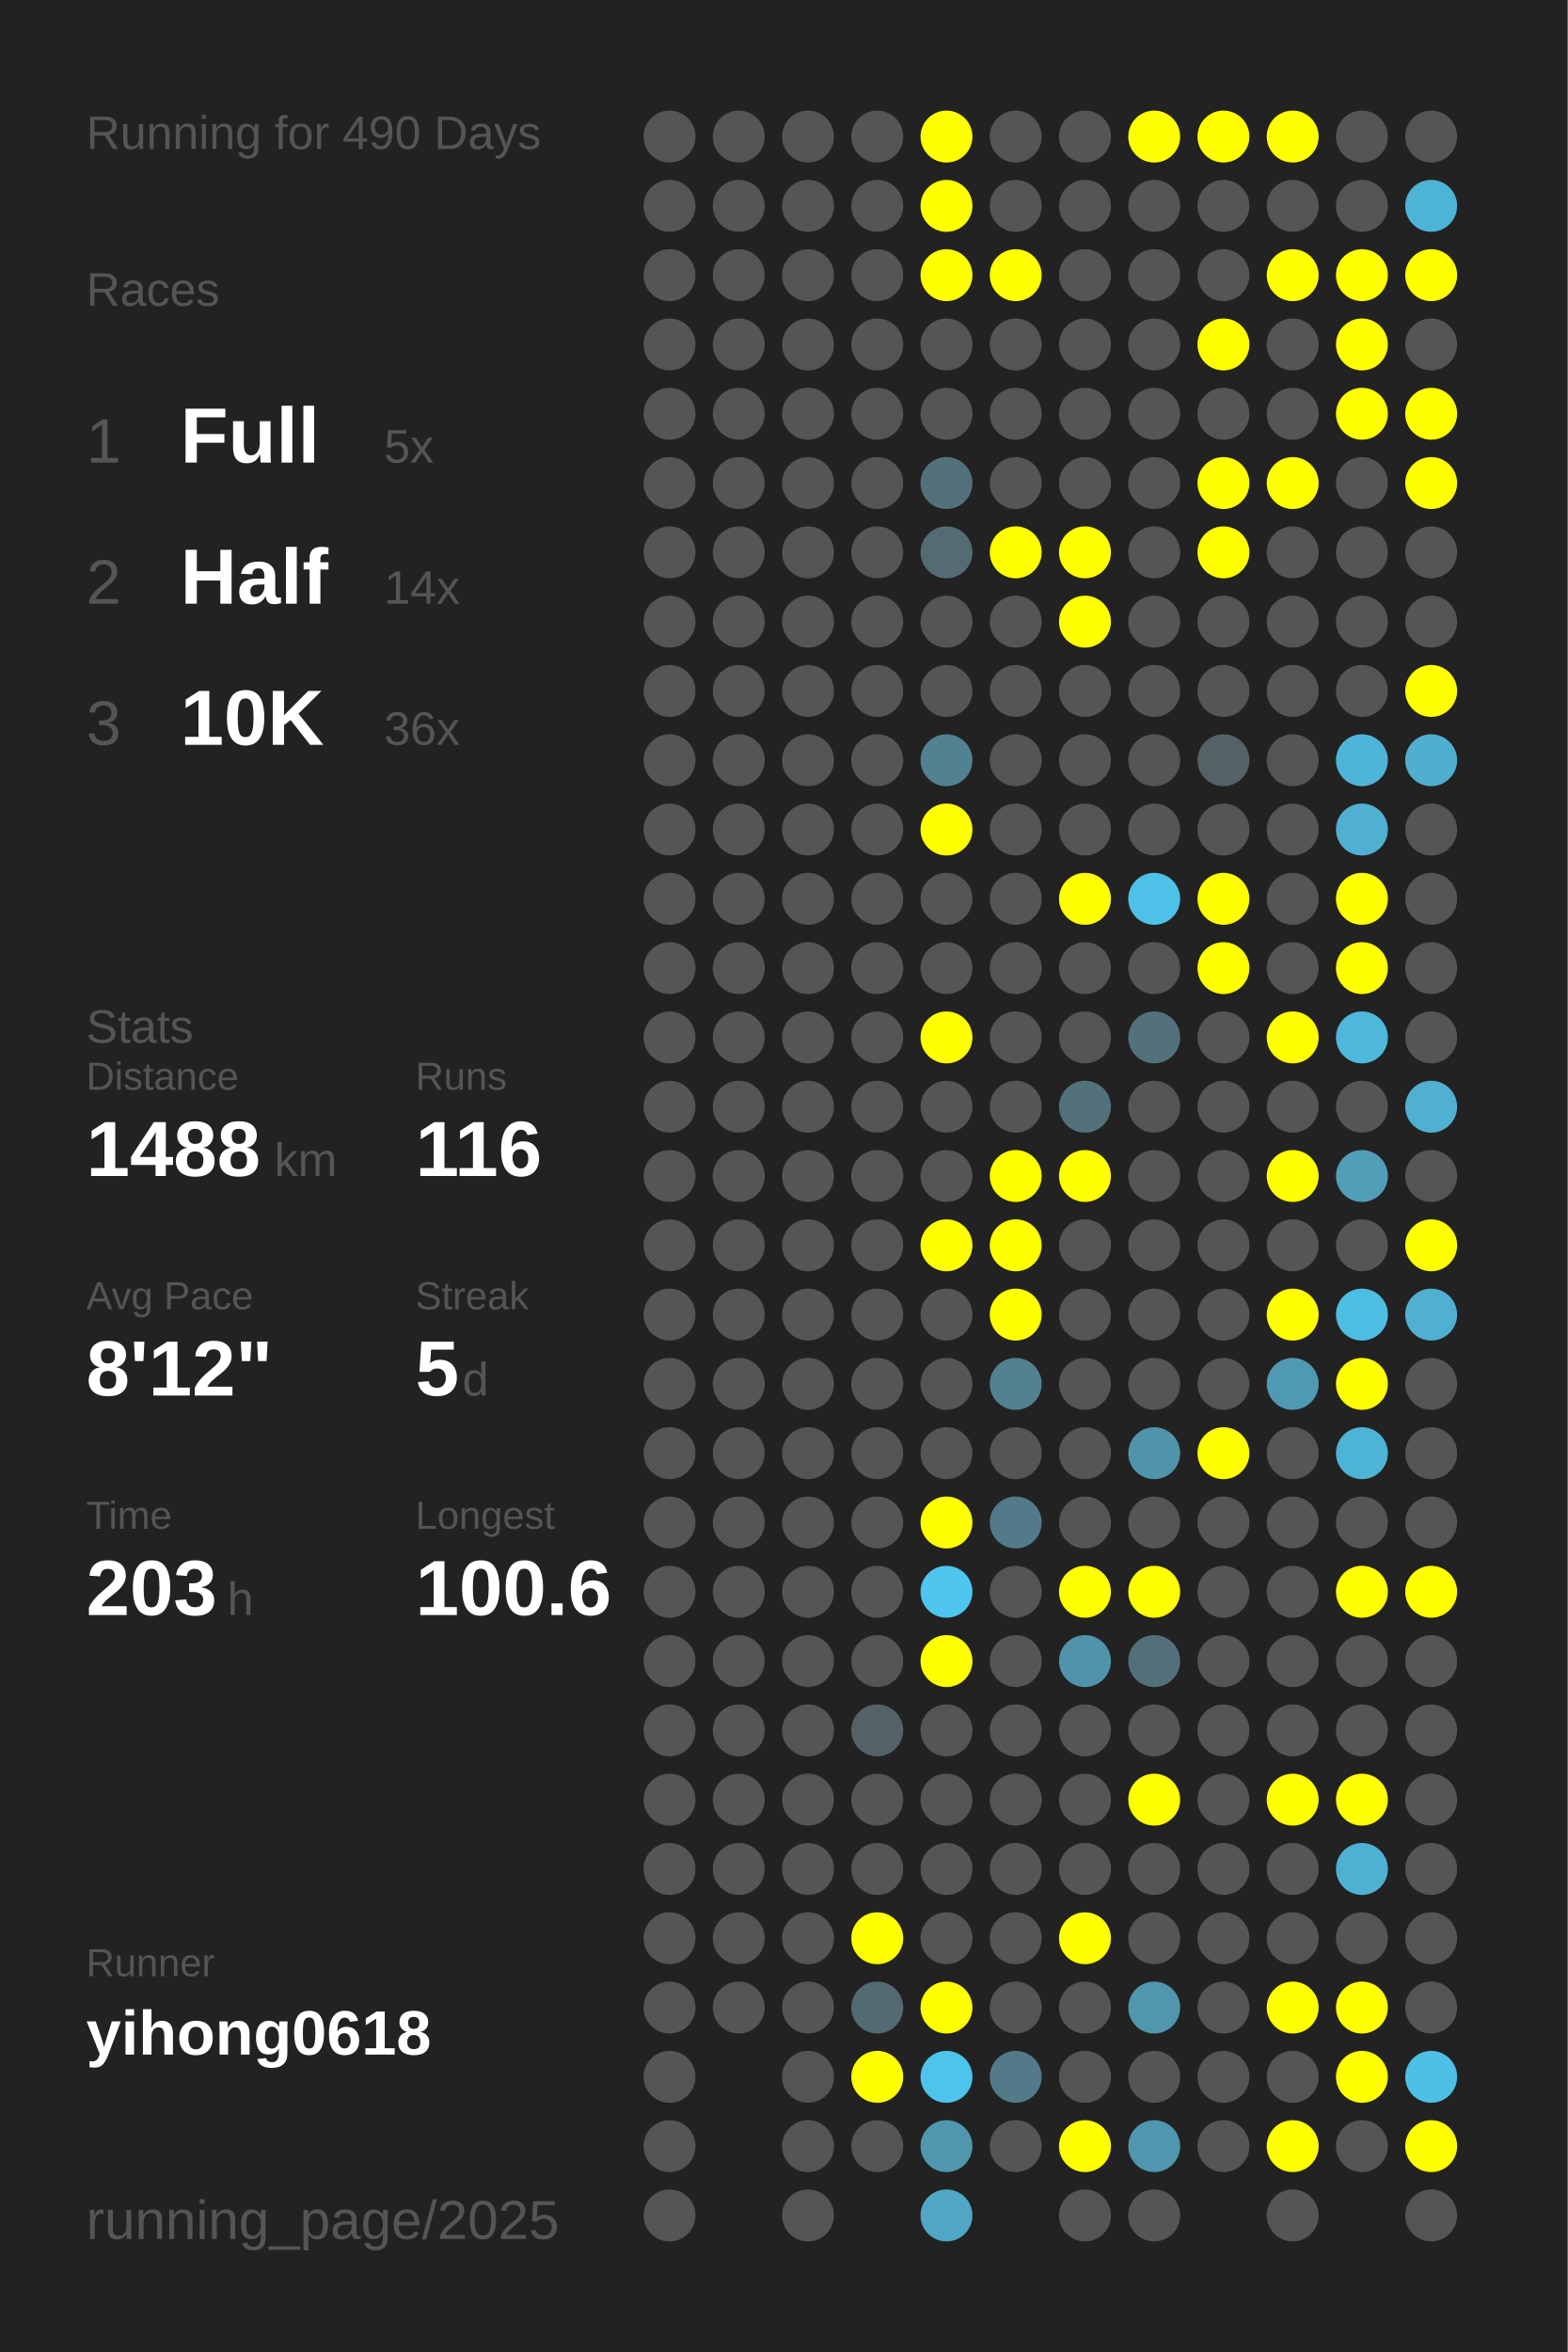
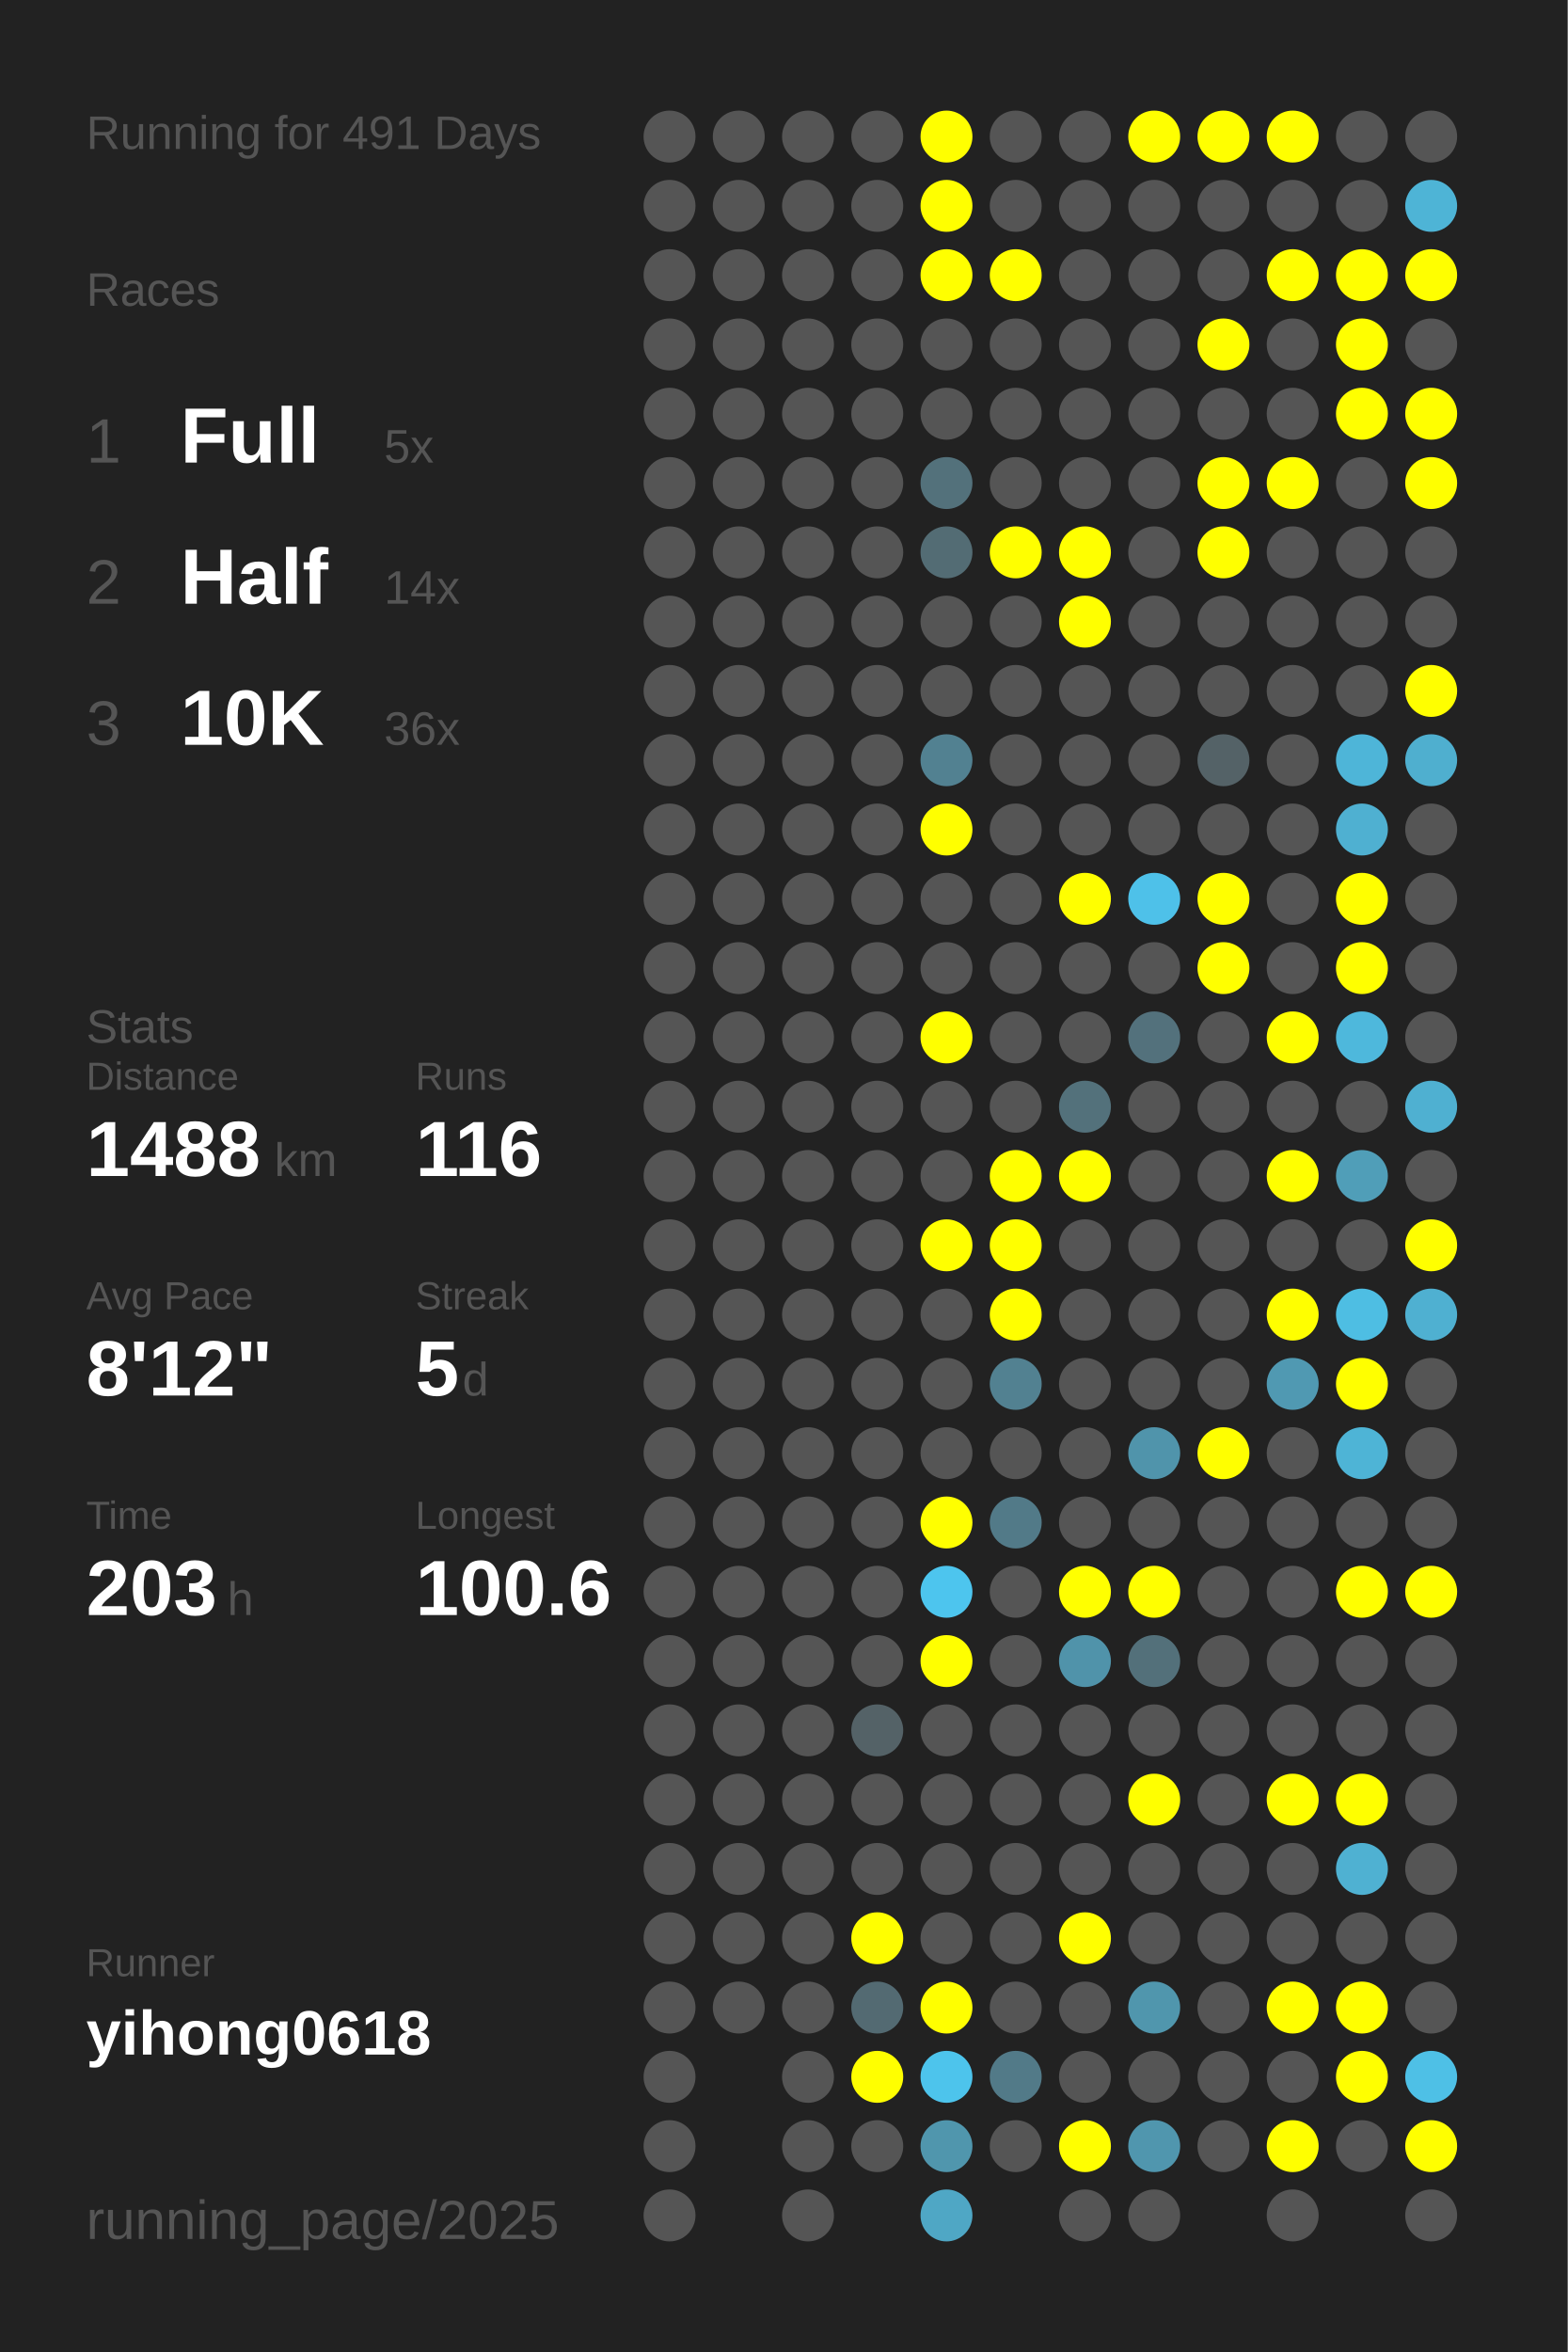
<svg xmlns="http://www.w3.org/2000/svg" baseProfile="full" height="300mm" version="1.1" viewBox="0,0,200,300" width="200mm">
  <defs />
  <rect fill="#222222" height="300" width="200" x="0" y="0" />
-   <text fill="#555555" style="font-size:6px; font-family:Arial;" x="11" y="19">Running for 490 Days</text>
+   <text fill="#555555" style="font-size:6px; font-family:Arial;" x="11" y="19">Running for 491 Days</text>
  <text fill="#555555" style="font-size:6px; font-family:Arial;" x="11" y="39">Races</text>
  <text fill="#555555" style="font-size:8px; font-family:Arial;" x="11" y="59">1</text>
  <text fill="#FFFFFF" style="font-size:10px; font-family:Arial; font-weight:bold;" x="23" y="59">Full</text>
  <text fill="#555555" style="font-size:6px; font-family:Arial;" x="49" y="59">5x</text>
  <text fill="#555555" style="font-size:8px; font-family:Arial;" x="11" y="77">2</text>
  <text fill="#FFFFFF" style="font-size:10px; font-family:Arial; font-weight:bold;" x="23" y="77">Half</text>
  <text fill="#555555" style="font-size:6px; font-family:Arial;" x="49" y="77">14x</text>
  <text fill="#555555" style="font-size:8px; font-family:Arial;" x="11" y="95">3</text>
  <text fill="#FFFFFF" style="font-size:10px; font-family:Arial; font-weight:bold;" x="23" y="95">10K</text>
  <text fill="#555555" style="font-size:6px; font-family:Arial;" x="49" y="95">36x</text>
  <text fill="#555555" style="font-size:6px; font-family:Arial;" x="11" y="133">Stats</text>
  <text fill="#555555" style="font-size:5px; font-family:Arial;" x="11" y="139">Distance</text>
  <text fill="#FFFFFF" style="font-size:10px; font-family:Arial; font-weight:bold;" x="11" y="150">1488</text>
  <text fill="#555555" style="font-size:6px; font-family:Arial;" x="35" y="150">km</text>
  <text fill="#555555" style="font-size:5px; font-family:Arial;" x="53" y="139">Runs</text>
  <text fill="#FFFFFF" style="font-size:10px; font-family:Arial; font-weight:bold;" x="53" y="150">116</text>
  <text fill="#555555" style="font-size:5px; font-family:Arial;" x="11" y="167">Avg Pace</text>
  <text fill="#FFFFFF" style="font-size:10px; font-family:Arial; font-weight:bold;" x="11" y="178">8'12"</text>
  <text fill="#555555" style="font-size:5px; font-family:Arial;" x="53" y="167">Streak</text>
  <text fill="#FFFFFF" style="font-size:10px; font-family:Arial; font-weight:bold;" x="53" y="178">5</text>
  <text fill="#555555" style="font-size:6px; font-family:Arial;" x="59" y="178">d</text>
  <text fill="#555555" style="font-size:5px; font-family:Arial;" x="11" y="195">Time</text>
  <text fill="#FFFFFF" style="font-size:10px; font-family:Arial; font-weight:bold;" x="11" y="206">203</text>
  <text fill="#555555" style="font-size:6px; font-family:Arial;" x="29" y="206">h</text>
  <text fill="#555555" style="font-size:5px; font-family:Arial;" x="53" y="195">Longest</text>
  <text fill="#FFFFFF" style="font-size:10px; font-family:Arial; font-weight:bold;" x="53" y="206">100.6</text>
  <text fill="#555555" style="font-size:5px; font-family:Arial;" x="11" y="252.065">Runner</text>
  <text fill="#FFFFFF" style="font-size:8px; font-family:Arial; font-weight:bold;" x="11" y="262.065">yihong0618</text>
  <text fill="#555555" style="font-size:7px; font-family:Arial;" x="11" y="285.581">running_page/2025</text>
  <circle cx="85.417" cy="17.419" fill="#555555" r="3.312" />
  <circle cx="85.417" cy="26.258" fill="#555555" r="3.312" />
  <circle cx="85.417" cy="35.097" fill="#555555" r="3.312" />
  <circle cx="85.417" cy="43.935" fill="#555555" r="3.312" />
  <circle cx="85.417" cy="52.774" fill="#555555" r="3.312" />
  <circle cx="85.417" cy="61.613" fill="#555555" r="3.312" />
  <circle cx="85.417" cy="70.452" fill="#555555" r="3.312" />
  <circle cx="85.417" cy="79.29" fill="#555555" r="3.312" />
  <circle cx="85.417" cy="88.129" fill="#555555" r="3.312" />
  <circle cx="85.417" cy="96.968" fill="#555555" r="3.312" />
  <circle cx="85.417" cy="105.806" fill="#555555" r="3.312" />
  <circle cx="85.417" cy="114.645" fill="#555555" r="3.312" />
  <circle cx="85.417" cy="123.484" fill="#555555" r="3.312" />
  <circle cx="85.417" cy="132.323" fill="#555555" r="3.312" />
  <circle cx="85.417" cy="141.161" fill="#555555" r="3.312" />
  <circle cx="85.417" cy="150" fill="#555555" r="3.312" />
  <circle cx="85.417" cy="158.839" fill="#555555" r="3.312" />
  <circle cx="85.417" cy="167.677" fill="#555555" r="3.312" />
  <circle cx="85.417" cy="176.516" fill="#555555" r="3.312" />
  <circle cx="85.417" cy="185.355" fill="#555555" r="3.312" />
  <circle cx="85.417" cy="194.194" fill="#555555" r="3.312" />
  <circle cx="85.417" cy="203.032" fill="#555555" r="3.312" />
  <circle cx="85.417" cy="211.871" fill="#555555" r="3.312" />
  <circle cx="85.417" cy="220.71" fill="#555555" r="3.312" />
  <circle cx="85.417" cy="229.548" fill="#555555" r="3.312" />
  <circle cx="85.417" cy="238.387" fill="#555555" r="3.312" />
  <circle cx="85.417" cy="247.226" fill="#555555" r="3.312" />
  <circle cx="85.417" cy="256.065" fill="#555555" r="3.312" />
  <circle cx="85.417" cy="264.903" fill="#555555" r="3.312" />
  <circle cx="85.417" cy="273.742" fill="#555555" r="3.312" />
  <circle cx="85.417" cy="282.581" fill="#555555" r="3.312" />
  <circle cx="94.25" cy="17.419" fill="#555555" r="3.312" />
  <circle cx="94.25" cy="26.258" fill="#555555" r="3.312" />
  <circle cx="94.25" cy="35.097" fill="#555555" r="3.312" />
  <circle cx="94.25" cy="43.935" fill="#555555" r="3.312" />
  <circle cx="94.25" cy="52.774" fill="#555555" r="3.312" />
  <circle cx="94.25" cy="61.613" fill="#555555" r="3.312" />
  <circle cx="94.25" cy="70.452" fill="#555555" r="3.312" />
  <circle cx="94.25" cy="79.29" fill="#555555" r="3.312" />
  <circle cx="94.25" cy="88.129" fill="#555555" r="3.312" />
  <circle cx="94.25" cy="96.968" fill="#555555" r="3.312" />
  <circle cx="94.25" cy="105.806" fill="#555555" r="3.312" />
  <circle cx="94.25" cy="114.645" fill="#555555" r="3.312" />
  <circle cx="94.25" cy="123.484" fill="#555555" r="3.312" />
  <circle cx="94.25" cy="132.323" fill="#555555" r="3.312" />
  <circle cx="94.25" cy="141.161" fill="#555555" r="3.312" />
  <circle cx="94.25" cy="150" fill="#555555" r="3.312" />
  <circle cx="94.25" cy="158.839" fill="#555555" r="3.312" />
  <circle cx="94.25" cy="167.677" fill="#555555" r="3.312" />
  <circle cx="94.25" cy="176.516" fill="#555555" r="3.312" />
  <circle cx="94.25" cy="185.355" fill="#555555" r="3.312" />
  <circle cx="94.25" cy="194.194" fill="#555555" r="3.312" />
  <circle cx="94.25" cy="203.032" fill="#555555" r="3.312" />
  <circle cx="94.25" cy="211.871" fill="#555555" r="3.312" />
  <circle cx="94.25" cy="220.71" fill="#555555" r="3.312" />
  <circle cx="94.25" cy="229.548" fill="#555555" r="3.312" />
  <circle cx="94.25" cy="238.387" fill="#555555" r="3.312" />
  <circle cx="94.25" cy="247.226" fill="#555555" r="3.312" />
  <circle cx="94.25" cy="256.065" fill="#555555" r="3.312" />
  <circle cx="103.083" cy="17.419" fill="#555555" r="3.312" />
  <circle cx="103.083" cy="26.258" fill="#555555" r="3.312" />
  <circle cx="103.083" cy="35.097" fill="#555555" r="3.312" />
  <circle cx="103.083" cy="43.935" fill="#555555" r="3.312" />
  <circle cx="103.083" cy="52.774" fill="#555555" r="3.312" />
  <circle cx="103.083" cy="61.613" fill="#555555" r="3.312" />
  <circle cx="103.083" cy="70.452" fill="#555555" r="3.312" />
  <circle cx="103.083" cy="79.29" fill="#555555" r="3.312" />
  <circle cx="103.083" cy="88.129" fill="#555555" r="3.312" />
  <circle cx="103.083" cy="96.968" fill="#555555" r="3.312" />
  <circle cx="103.083" cy="105.806" fill="#555555" r="3.312" />
  <circle cx="103.083" cy="114.645" fill="#555555" r="3.312" />
  <circle cx="103.083" cy="123.484" fill="#555555" r="3.312" />
  <circle cx="103.083" cy="132.323" fill="#555555" r="3.312" />
  <circle cx="103.083" cy="141.161" fill="#555555" r="3.312" />
  <circle cx="103.083" cy="150" fill="#555555" r="3.312" />
  <circle cx="103.083" cy="158.839" fill="#555555" r="3.312" />
  <circle cx="103.083" cy="167.677" fill="#555555" r="3.312" />
  <circle cx="103.083" cy="176.516" fill="#555555" r="3.312" />
  <circle cx="103.083" cy="185.355" fill="#555555" r="3.312" />
  <circle cx="103.083" cy="194.194" fill="#555555" r="3.312" />
  <circle cx="103.083" cy="203.032" fill="#555555" r="3.312" />
  <circle cx="103.083" cy="211.871" fill="#555555" r="3.312" />
  <circle cx="103.083" cy="220.71" fill="#555555" r="3.312" />
  <circle cx="103.083" cy="229.548" fill="#555555" r="3.312" />
  <circle cx="103.083" cy="238.387" fill="#555555" r="3.312" />
  <circle cx="103.083" cy="247.226" fill="#555555" r="3.312" />
  <circle cx="103.083" cy="256.065" fill="#555555" r="3.312" />
  <circle cx="103.083" cy="264.903" fill="#555555" r="3.312" />
  <circle cx="103.083" cy="273.742" fill="#555555" r="3.312" />
  <circle cx="103.083" cy="282.581" fill="#555555" r="3.312" />
  <circle cx="111.917" cy="17.419" fill="#555555" r="3.312" />
  <circle cx="111.917" cy="26.258" fill="#555555" r="3.312" />
  <circle cx="111.917" cy="35.097" fill="#555555" r="3.312" />
  <circle cx="111.917" cy="43.935" fill="#555555" r="3.312" />
  <circle cx="111.917" cy="52.774" fill="#555555" r="3.312" />
  <circle cx="111.917" cy="61.613" fill="#555555" r="3.312" />
  <circle cx="111.917" cy="70.452" fill="#555555" r="3.312" />
  <circle cx="111.917" cy="79.29" fill="#555555" r="3.312" />
  <circle cx="111.917" cy="88.129" fill="#555555" r="3.312" />
  <circle cx="111.917" cy="96.968" fill="#555555" r="3.312" />
  <circle cx="111.917" cy="105.806" fill="#555555" r="3.312" />
  <circle cx="111.917" cy="114.645" fill="#555555" r="3.312" />
  <circle cx="111.917" cy="123.484" fill="#555555" r="3.312" />
  <circle cx="111.917" cy="132.323" fill="#555555" r="3.312" />
  <circle cx="111.917" cy="141.161" fill="#555555" r="3.312" />
  <circle cx="111.917" cy="150" fill="#555555" r="3.312" />
  <circle cx="111.917" cy="158.839" fill="#555555" r="3.312" />
  <circle cx="111.917" cy="167.677" fill="#555555" r="3.312" />
  <circle cx="111.917" cy="176.516" fill="#555555" r="3.312" />
  <circle cx="111.917" cy="185.355" fill="#555555" r="3.312" />
  <circle cx="111.917" cy="194.194" fill="#555555" r="3.312" />
  <circle cx="111.917" cy="203.032" fill="#555555" r="3.312" />
  <circle cx="111.917" cy="211.871" fill="#555555" r="3.312" />
  <circle cx="111.917" cy="220.71" fill="#546267" r="3.312" />
  <circle cx="111.917" cy="229.548" fill="#555555" r="3.312" />
  <circle cx="111.917" cy="238.387" fill="#555555" r="3.312" />
  <circle cx="111.917" cy="247.226" fill="#FFFF00" r="3.312" />
  <circle cx="111.917" cy="256.065" fill="#536a72" r="3.312" />
  <circle cx="111.917" cy="264.903" fill="#FFFF00" r="3.312" />
  <circle cx="111.917" cy="273.742" fill="#555555" r="3.312" />
  <circle cx="120.75" cy="17.419" fill="#FFFF00" r="3.312" />
  <circle cx="120.75" cy="26.258" fill="#FFFF00" r="3.312" />
  <circle cx="120.75" cy="35.097" fill="#FFFF00" r="3.312" />
  <circle cx="120.75" cy="43.935" fill="#555555" r="3.312" />
  <circle cx="120.75" cy="52.774" fill="#555555" r="3.312" />
  <circle cx="120.75" cy="61.613" fill="#53717b" r="3.312" />
  <circle cx="120.75" cy="70.452" fill="#536c74" r="3.312" />
  <circle cx="120.75" cy="79.29" fill="#555555" r="3.312" />
  <circle cx="120.75" cy="88.129" fill="#555555" r="3.312" />
  <circle cx="120.75" cy="96.968" fill="#528191" r="3.312" />
  <circle cx="120.75" cy="105.806" fill="#FFFF00" r="3.312" />
  <circle cx="120.75" cy="114.645" fill="#555555" r="3.312" />
  <circle cx="120.75" cy="123.484" fill="#555555" r="3.312" />
  <circle cx="120.75" cy="132.323" fill="#FFFF00" r="3.312" />
  <circle cx="120.75" cy="141.161" fill="#555555" r="3.312" />
  <circle cx="120.75" cy="150" fill="#555555" r="3.312" />
  <circle cx="120.75" cy="158.839" fill="#FFFF00" r="3.312" />
  <circle cx="120.75" cy="167.677" fill="#555555" r="3.312" />
  <circle cx="120.75" cy="176.516" fill="#555555" r="3.312" />
  <circle cx="120.75" cy="185.355" fill="#555555" r="3.312" />
  <circle cx="120.75" cy="194.194" fill="#FFFF00" r="3.312" />
  <circle cx="120.75" cy="203.032" fill="#4dc5ee" r="3.312" />
  <circle cx="120.75" cy="211.871" fill="#FFFF00" r="3.312" />
  <circle cx="120.75" cy="220.71" fill="#555555" r="3.312" />
  <circle cx="120.75" cy="229.548" fill="#555555" r="3.312" />
  <circle cx="120.75" cy="238.387" fill="#555555" r="3.312" />
  <circle cx="120.75" cy="247.226" fill="#555555" r="3.312" />
  <circle cx="120.75" cy="256.065" fill="#FFFF00" r="3.312" />
  <circle cx="120.75" cy="264.903" fill="#4dc4ec" r="3.312" />
  <circle cx="120.75" cy="273.742" fill="#5096ad" r="3.312" />
  <circle cx="120.75" cy="282.581" fill="#4fa7c5" r="3.312" />
  <circle cx="129.583" cy="17.419" fill="#555555" r="3.312" />
  <circle cx="129.583" cy="26.258" fill="#555555" r="3.312" />
  <circle cx="129.583" cy="35.097" fill="#FFFF00" r="3.312" />
  <circle cx="129.583" cy="43.935" fill="#555555" r="3.312" />
  <circle cx="129.583" cy="52.774" fill="#555555" r="3.312" />
  <circle cx="129.583" cy="61.613" fill="#555555" r="3.312" />
  <circle cx="129.583" cy="70.452" fill="#FFFF00" r="3.312" />
  <circle cx="129.583" cy="79.29" fill="#555555" r="3.312" />
  <circle cx="129.583" cy="88.129" fill="#555555" r="3.312" />
  <circle cx="129.583" cy="96.968" fill="#555555" r="3.312" />
  <circle cx="129.583" cy="105.806" fill="#555555" r="3.312" />
  <circle cx="129.583" cy="114.645" fill="#555555" r="3.312" />
  <circle cx="129.583" cy="123.484" fill="#555555" r="3.312" />
  <circle cx="129.583" cy="132.323" fill="#555555" r="3.312" />
  <circle cx="129.583" cy="141.161" fill="#555555" r="3.312" />
  <circle cx="129.583" cy="150" fill="#FFFF00" r="3.312" />
  <circle cx="129.583" cy="158.839" fill="#FFFF00" r="3.312" />
  <circle cx="129.583" cy="167.677" fill="#FFFF00" r="3.312" />
  <circle cx="129.583" cy="176.516" fill="#528191" r="3.312" />
  <circle cx="129.583" cy="185.355" fill="#555555" r="3.312" />
  <circle cx="129.583" cy="194.194" fill="#527a88" r="3.312" />
  <circle cx="129.583" cy="203.032" fill="#555555" r="3.312" />
  <circle cx="129.583" cy="211.871" fill="#555555" r="3.312" />
  <circle cx="129.583" cy="220.71" fill="#555555" r="3.312" />
  <circle cx="129.583" cy="229.548" fill="#555555" r="3.312" />
  <circle cx="129.583" cy="238.387" fill="#555555" r="3.312" />
  <circle cx="129.583" cy="247.226" fill="#555555" r="3.312" />
  <circle cx="129.583" cy="256.065" fill="#555555" r="3.312" />
  <circle cx="129.583" cy="264.903" fill="#527a88" r="3.312" />
  <circle cx="129.583" cy="273.742" fill="#555555" r="3.312" />
  <circle cx="138.417" cy="17.419" fill="#555555" r="3.312" />
  <circle cx="138.417" cy="26.258" fill="#555555" r="3.312" />
  <circle cx="138.417" cy="35.097" fill="#555555" r="3.312" />
  <circle cx="138.417" cy="43.935" fill="#555555" r="3.312" />
  <circle cx="138.417" cy="52.774" fill="#555555" r="3.312" />
  <circle cx="138.417" cy="61.613" fill="#555555" r="3.312" />
  <circle cx="138.417" cy="70.452" fill="#FFFF00" r="3.312" />
  <circle cx="138.417" cy="79.29" fill="#FFFF00" r="3.312" />
  <circle cx="138.417" cy="88.129" fill="#555555" r="3.312" />
  <circle cx="138.417" cy="96.968" fill="#555555" r="3.312" />
  <circle cx="138.417" cy="105.806" fill="#555555" r="3.312" />
  <circle cx="138.417" cy="114.645" fill="#FFFF00" r="3.312" />
  <circle cx="138.417" cy="123.484" fill="#555555" r="3.312" />
  <circle cx="138.417" cy="132.323" fill="#555555" r="3.312" />
  <circle cx="138.417" cy="141.161" fill="#53717b" r="3.312" />
  <circle cx="138.417" cy="150" fill="#FFFF00" r="3.312" />
  <circle cx="138.417" cy="158.839" fill="#555555" r="3.312" />
  <circle cx="138.417" cy="167.677" fill="#555555" r="3.312" />
  <circle cx="138.417" cy="176.516" fill="#555555" r="3.312" />
  <circle cx="138.417" cy="185.355" fill="#555555" r="3.312" />
  <circle cx="138.417" cy="194.194" fill="#555555" r="3.312" />
  <circle cx="138.417" cy="203.032" fill="#FFFF00" r="3.312" />
  <circle cx="138.417" cy="211.871" fill="#5093aa" r="3.312" />
  <circle cx="138.417" cy="220.71" fill="#555555" r="3.312" />
  <circle cx="138.417" cy="229.548" fill="#555555" r="3.312" />
  <circle cx="138.417" cy="238.387" fill="#555555" r="3.312" />
  <circle cx="138.417" cy="247.226" fill="#FFFF00" r="3.312" />
  <circle cx="138.417" cy="256.065" fill="#555555" r="3.312" />
  <circle cx="138.417" cy="264.903" fill="#555555" r="3.312" />
  <circle cx="138.417" cy="273.742" fill="#FFFF00" r="3.312" />
  <circle cx="138.417" cy="282.581" fill="#555555" r="3.312" />
  <circle cx="147.25" cy="17.419" fill="#FFFF00" r="3.312" />
  <circle cx="147.25" cy="26.258" fill="#555555" r="3.312" />
  <circle cx="147.25" cy="35.097" fill="#555555" r="3.312" />
  <circle cx="147.25" cy="43.935" fill="#555555" r="3.312" />
  <circle cx="147.25" cy="52.774" fill="#555555" r="3.312" />
  <circle cx="147.25" cy="61.613" fill="#555555" r="3.312" />
  <circle cx="147.25" cy="70.452" fill="#555555" r="3.312" />
  <circle cx="147.25" cy="79.29" fill="#555555" r="3.312" />
  <circle cx="147.25" cy="88.129" fill="#555555" r="3.312" />
  <circle cx="147.25" cy="96.968" fill="#555555" r="3.312" />
  <circle cx="147.25" cy="105.806" fill="#555555" r="3.312" />
  <circle cx="147.25" cy="114.645" fill="#4ec1e9" r="3.312" />
  <circle cx="147.25" cy="123.484" fill="#555555" r="3.312" />
  <circle cx="147.25" cy="132.323" fill="#53717c" r="3.312" />
  <circle cx="147.25" cy="141.161" fill="#555555" r="3.312" />
  <circle cx="147.25" cy="150" fill="#555555" r="3.312" />
  <circle cx="147.25" cy="158.839" fill="#555555" r="3.312" />
  <circle cx="147.25" cy="167.677" fill="#555555" r="3.312" />
  <circle cx="147.25" cy="176.516" fill="#555555" r="3.312" />
  <circle cx="147.25" cy="185.355" fill="#5094ab" r="3.312" />
  <circle cx="147.25" cy="194.194" fill="#555555" r="3.312" />
  <circle cx="147.25" cy="203.032" fill="#FFFF00" r="3.312" />
  <circle cx="147.25" cy="211.871" fill="#53707a" r="3.312" />
  <circle cx="147.25" cy="220.71" fill="#555555" r="3.312" />
  <circle cx="147.25" cy="229.548" fill="#FFFF00" r="3.312" />
  <circle cx="147.25" cy="238.387" fill="#555555" r="3.312" />
  <circle cx="147.25" cy="247.226" fill="#555555" r="3.312" />
  <circle cx="147.25" cy="256.065" fill="#5096ad" r="3.312" />
  <circle cx="147.25" cy="264.903" fill="#555555" r="3.312" />
  <circle cx="147.25" cy="273.742" fill="#5096ae" r="3.312" />
  <circle cx="147.25" cy="282.581" fill="#555555" r="3.312" />
  <circle cx="156.083" cy="17.419" fill="#FFFF00" r="3.312" />
  <circle cx="156.083" cy="26.258" fill="#555555" r="3.312" />
  <circle cx="156.083" cy="35.097" fill="#555555" r="3.312" />
  <circle cx="156.083" cy="43.935" fill="#FFFF00" r="3.312" />
  <circle cx="156.083" cy="52.774" fill="#555555" r="3.312" />
  <circle cx="156.083" cy="61.613" fill="#FFFF00" r="3.312" />
  <circle cx="156.083" cy="70.452" fill="#FFFF00" r="3.312" />
  <circle cx="156.083" cy="79.29" fill="#555555" r="3.312" />
  <circle cx="156.083" cy="88.129" fill="#555555" r="3.312" />
  <circle cx="156.083" cy="96.968" fill="#546267" r="3.312" />
  <circle cx="156.083" cy="105.806" fill="#555555" r="3.312" />
  <circle cx="156.083" cy="114.645" fill="#FFFF00" r="3.312" />
  <circle cx="156.083" cy="123.484" fill="#FFFF00" r="3.312" />
  <circle cx="156.083" cy="132.323" fill="#555555" r="3.312" />
  <circle cx="156.083" cy="141.161" fill="#555555" r="3.312" />
  <circle cx="156.083" cy="150" fill="#555555" r="3.312" />
  <circle cx="156.083" cy="158.839" fill="#555555" r="3.312" />
  <circle cx="156.083" cy="167.677" fill="#555555" r="3.312" />
  <circle cx="156.083" cy="176.516" fill="#555555" r="3.312" />
  <circle cx="156.083" cy="185.355" fill="#FFFF00" r="3.312" />
  <circle cx="156.083" cy="194.194" fill="#555555" r="3.312" />
  <circle cx="156.083" cy="203.032" fill="#555555" r="3.312" />
  <circle cx="156.083" cy="211.871" fill="#555555" r="3.312" />
  <circle cx="156.083" cy="220.71" fill="#555555" r="3.312" />
  <circle cx="156.083" cy="229.548" fill="#555555" r="3.312" />
  <circle cx="156.083" cy="238.387" fill="#555555" r="3.312" />
  <circle cx="156.083" cy="247.226" fill="#555555" r="3.312" />
  <circle cx="156.083" cy="256.065" fill="#555555" r="3.312" />
  <circle cx="156.083" cy="264.903" fill="#555555" r="3.312" />
  <circle cx="156.083" cy="273.742" fill="#555555" r="3.312" />
  <circle cx="164.917" cy="17.419" fill="#FFFF00" r="3.312" />
  <circle cx="164.917" cy="26.258" fill="#555555" r="3.312" />
  <circle cx="164.917" cy="35.097" fill="#FFFF00" r="3.312" />
  <circle cx="164.917" cy="43.935" fill="#555555" r="3.312" />
  <circle cx="164.917" cy="52.774" fill="#555555" r="3.312" />
  <circle cx="164.917" cy="61.613" fill="#FFFF00" r="3.312" />
  <circle cx="164.917" cy="70.452" fill="#555555" r="3.312" />
  <circle cx="164.917" cy="79.29" fill="#555555" r="3.312" />
  <circle cx="164.917" cy="88.129" fill="#555555" r="3.312" />
  <circle cx="164.917" cy="96.968" fill="#555555" r="3.312" />
  <circle cx="164.917" cy="105.806" fill="#555555" r="3.312" />
  <circle cx="164.917" cy="114.645" fill="#555555" r="3.312" />
  <circle cx="164.917" cy="123.484" fill="#555555" r="3.312" />
  <circle cx="164.917" cy="132.323" fill="#FFFF00" r="3.312" />
  <circle cx="164.917" cy="141.161" fill="#555555" r="3.312" />
  <circle cx="164.917" cy="150" fill="#FFFF00" r="3.312" />
  <circle cx="164.917" cy="158.839" fill="#555555" r="3.312" />
  <circle cx="164.917" cy="167.677" fill="#FFFF00" r="3.312" />
  <circle cx="164.917" cy="176.516" fill="#5099b2" r="3.312" />
  <circle cx="164.917" cy="185.355" fill="#555555" r="3.312" />
  <circle cx="164.917" cy="194.194" fill="#555555" r="3.312" />
  <circle cx="164.917" cy="203.032" fill="#555555" r="3.312" />
  <circle cx="164.917" cy="211.871" fill="#555555" r="3.312" />
  <circle cx="164.917" cy="220.71" fill="#555555" r="3.312" />
  <circle cx="164.917" cy="229.548" fill="#FFFF00" r="3.312" />
  <circle cx="164.917" cy="238.387" fill="#555555" r="3.312" />
  <circle cx="164.917" cy="247.226" fill="#555555" r="3.312" />
  <circle cx="164.917" cy="256.065" fill="#FFFF00" r="3.312" />
  <circle cx="164.917" cy="264.903" fill="#555555" r="3.312" />
  <circle cx="164.917" cy="273.742" fill="#FFFF00" r="3.312" />
  <circle cx="164.917" cy="282.581" fill="#555555" r="3.312" />
  <circle cx="173.75" cy="17.419" fill="#555555" r="3.312" />
  <circle cx="173.75" cy="26.258" fill="#555555" r="3.312" />
  <circle cx="173.75" cy="35.097" fill="#FFFF00" r="3.312" />
  <circle cx="173.75" cy="43.935" fill="#FFFF00" r="3.312" />
  <circle cx="173.75" cy="52.774" fill="#FFFF00" r="3.312" />
  <circle cx="173.75" cy="61.613" fill="#555555" r="3.312" />
  <circle cx="173.75" cy="70.452" fill="#555555" r="3.312" />
  <circle cx="173.75" cy="79.29" fill="#555555" r="3.312" />
  <circle cx="173.75" cy="88.129" fill="#555555" r="3.312" />
  <circle cx="173.75" cy="96.968" fill="#4eb5d8" r="3.312" />
  <circle cx="173.75" cy="105.806" fill="#4fb0d1" r="3.312" />
  <circle cx="173.75" cy="114.645" fill="#FFFF00" r="3.312" />
  <circle cx="173.75" cy="123.484" fill="#FFFF00" r="3.312" />
  <circle cx="173.75" cy="132.323" fill="#4eb8dc" r="3.312" />
  <circle cx="173.75" cy="141.161" fill="#555555" r="3.312" />
  <circle cx="173.75" cy="150" fill="#509eb8" r="3.312" />
  <circle cx="173.75" cy="158.839" fill="#555555" r="3.312" />
  <circle cx="173.75" cy="167.677" fill="#4ebee3" r="3.312" />
  <circle cx="173.75" cy="176.516" fill="#FFFF00" r="3.312" />
  <circle cx="173.75" cy="185.355" fill="#4eb4d6" r="3.312" />
  <circle cx="173.75" cy="194.194" fill="#555555" r="3.312" />
  <circle cx="173.75" cy="203.032" fill="#FFFF00" r="3.312" />
  <circle cx="173.75" cy="211.871" fill="#555555" r="3.312" />
  <circle cx="173.75" cy="220.71" fill="#555555" r="3.312" />
  <circle cx="173.75" cy="229.548" fill="#FFFF00" r="3.312" />
  <circle cx="173.75" cy="238.387" fill="#4fb1d2" r="3.312" />
  <circle cx="173.75" cy="247.226" fill="#555555" r="3.312" />
  <circle cx="173.75" cy="256.065" fill="#FFFF00" r="3.312" />
  <circle cx="173.75" cy="264.903" fill="#FFFF00" r="3.312" />
  <circle cx="173.75" cy="273.742" fill="#555555" r="3.312" />
  <circle cx="182.583" cy="17.419" fill="#555555" r="3.312" />
  <circle cx="182.583" cy="26.258" fill="#4eb4d6" r="3.312" />
  <circle cx="182.583" cy="35.097" fill="#FFFF00" r="3.312" />
  <circle cx="182.583" cy="43.935" fill="#555555" r="3.312" />
  <circle cx="182.583" cy="52.774" fill="#FFFF00" r="3.312" />
  <circle cx="182.583" cy="61.613" fill="#FFFF00" r="3.312" />
  <circle cx="182.583" cy="70.452" fill="#555555" r="3.312" />
  <circle cx="182.583" cy="79.29" fill="#555555" r="3.312" />
  <circle cx="182.583" cy="88.129" fill="#FFFF00" r="3.312" />
  <circle cx="182.583" cy="96.968" fill="#4fafcf" r="3.312" />
  <circle cx="182.583" cy="105.806" fill="#555555" r="3.312" />
  <circle cx="182.583" cy="114.645" fill="#555555" r="3.312" />
  <circle cx="182.583" cy="123.484" fill="#555555" r="3.312" />
  <circle cx="182.583" cy="132.323" fill="#555555" r="3.312" />
  <circle cx="182.583" cy="141.161" fill="#4fb0d1" r="3.312" />
  <circle cx="182.583" cy="150" fill="#555555" r="3.312" />
  <circle cx="182.583" cy="158.839" fill="#FFFF00" r="3.312" />
  <circle cx="182.583" cy="167.677" fill="#4fb0d1" r="3.312" />
  <circle cx="182.583" cy="176.516" fill="#555555" r="3.312" />
  <circle cx="182.583" cy="185.355" fill="#555555" r="3.312" />
  <circle cx="182.583" cy="194.194" fill="#555555" r="3.312" />
  <circle cx="182.583" cy="203.032" fill="#FFFF00" r="3.312" />
  <circle cx="182.583" cy="211.871" fill="#555555" r="3.312" />
  <circle cx="182.583" cy="220.71" fill="#555555" r="3.312" />
  <circle cx="182.583" cy="229.548" fill="#555555" r="3.312" />
  <circle cx="182.583" cy="238.387" fill="#555555" r="3.312" />
  <circle cx="182.583" cy="247.226" fill="#555555" r="3.312" />
  <circle cx="182.583" cy="256.065" fill="#555555" r="3.312" />
  <circle cx="182.583" cy="264.903" fill="#4ec0e6" r="3.312" />
  <circle cx="182.583" cy="273.742" fill="#FFFF00" r="3.312" />
  <circle cx="182.583" cy="282.581" fill="#555555" r="3.312" />
</svg>
